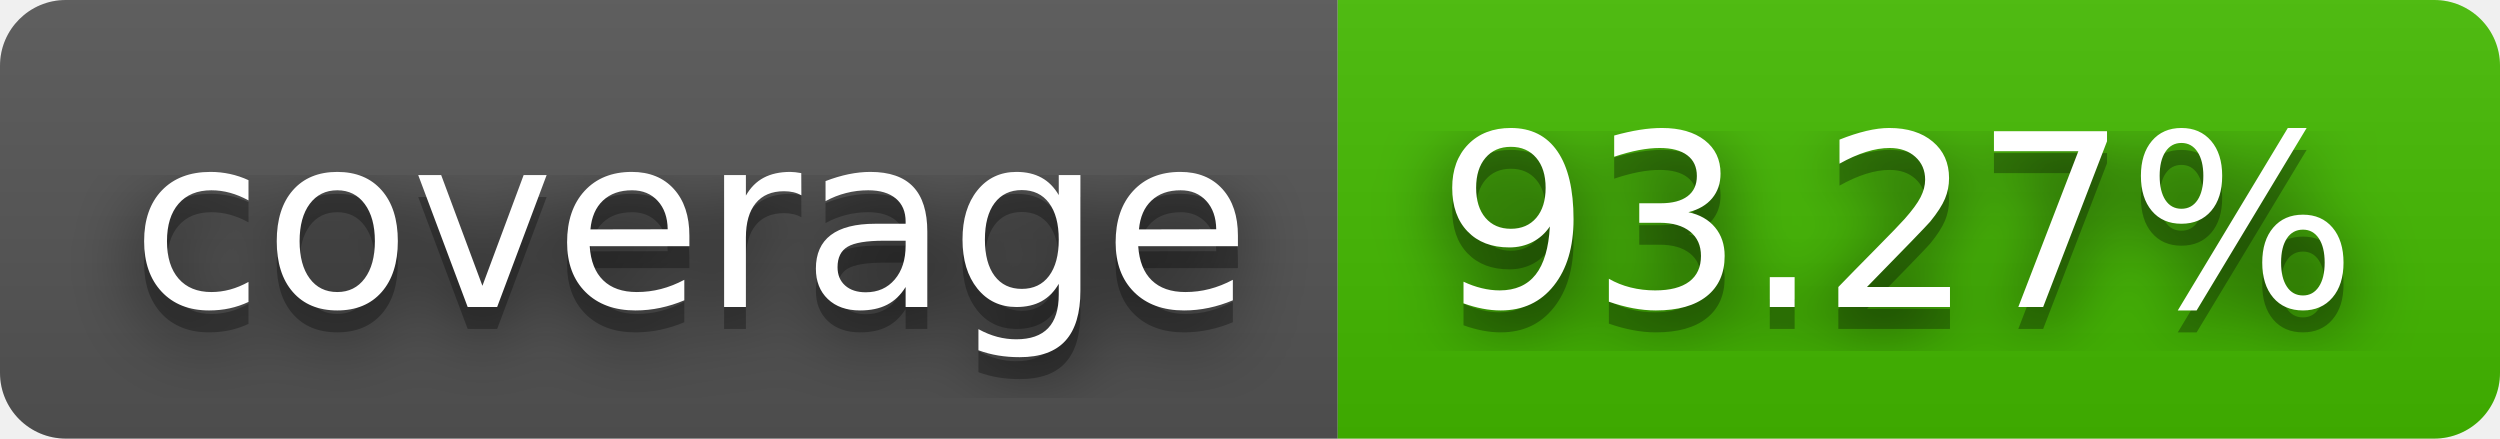
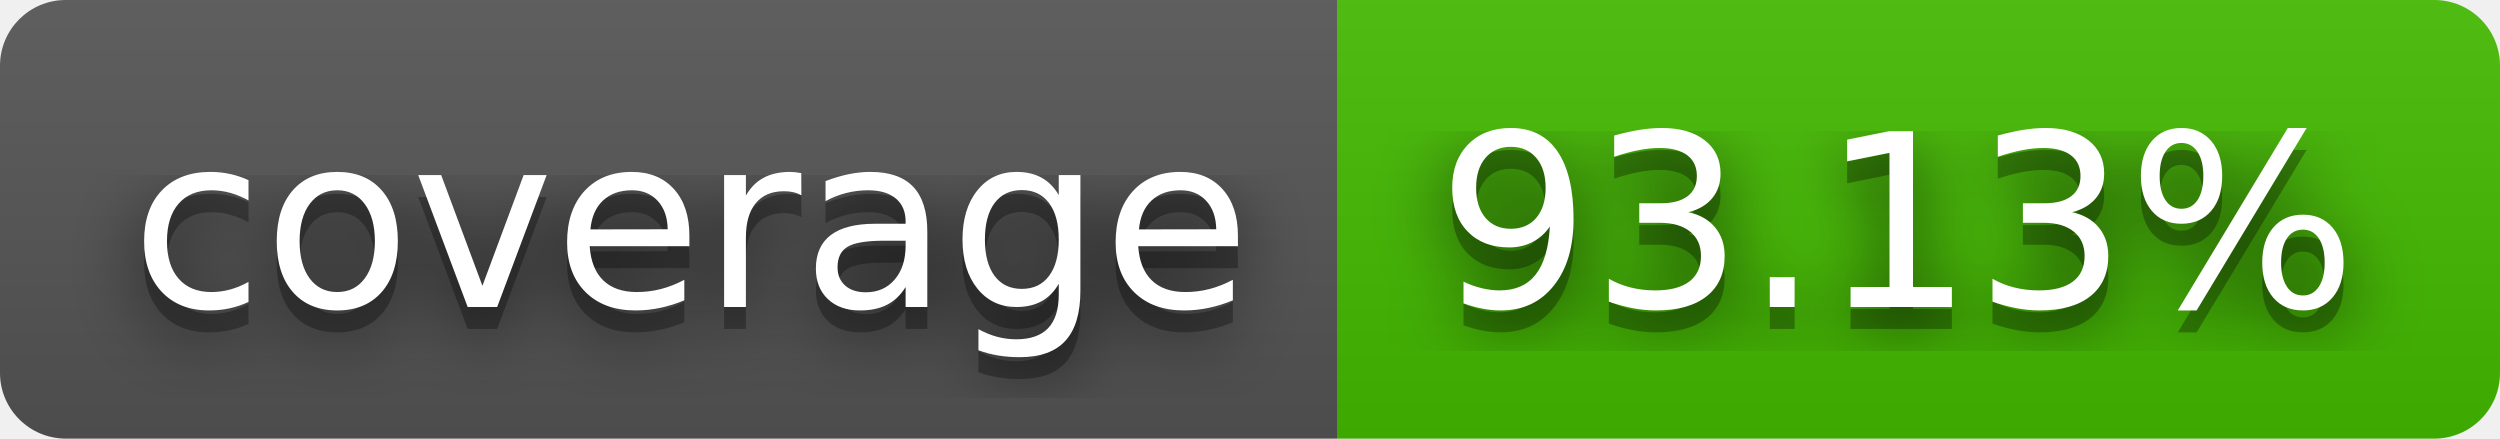
- <svg xmlns="http://www.w3.org/2000/svg" width="114" height="20" role="img" aria-label="coverage: 93.27%">
+ <svg xmlns="http://www.w3.org/2000/svg" width="114" height="20" role="img" aria-label="coverage: 93.13%">
  <filter id="blur">
    <feGaussianBlur stdDeviation="16" />
  </filter>
  <linearGradient id="s" x2="0" y2="100%">
    <stop offset="0" stop-color="#bbb" stop-opacity=".1" />
    <stop offset="1" stop-opacity=".1" />
  </linearGradient>
  <clipPath id="r">
    <rect width="114" height="20" rx="3" />
  </clipPath>
  <g clip-path="url(#r)">
    <rect width="61" height="20" fill="#555" />
    <rect x="61" width="53" height="20" fill="#4b0" />
    <rect width="114" height="20" fill="url(#s)" />
  </g>
  <g fill="#fff" text-anchor="middle" font-family="Verdana,Geneva,DejaVu Sans,sans-serif" text-rendering="geometricPrecision" font-size="110">
    <g transform="scale(.1)">
      <g aria-hidden="true" fill="#010101">
        <text x="315" y="150" fill-opacity=".8" filter="url(#blur)" textLength="510">coverage</text>
        <text x="315" y="150" fill-opacity=".3" textLength="510">coverage</text>
      </g>
      <text x="315" y="140" textLength="510">coverage</text>
    </g>
    <g transform="scale(.1)">
      <g aria-hidden="true" fill="#010101">
-         <text x="865" y="150" fill-opacity=".8" filter="url(#blur)" textLength="430">93.27%</text>
-         <text x="865" y="150" fill-opacity=".3" textLength="430">93.27%</text>
+         <text x="865" y="150" fill-opacity=".8" filter="url(#blur)" textLength="430">93.13%</text>
+         <text x="865" y="150" fill-opacity=".3" textLength="430">93.13%</text>
      </g>
-       <text x="865" y="140" textLength="430">93.27%</text>
+       <text x="865" y="140" textLength="430">93.13%</text>
    </g>
  </g>
</svg>
